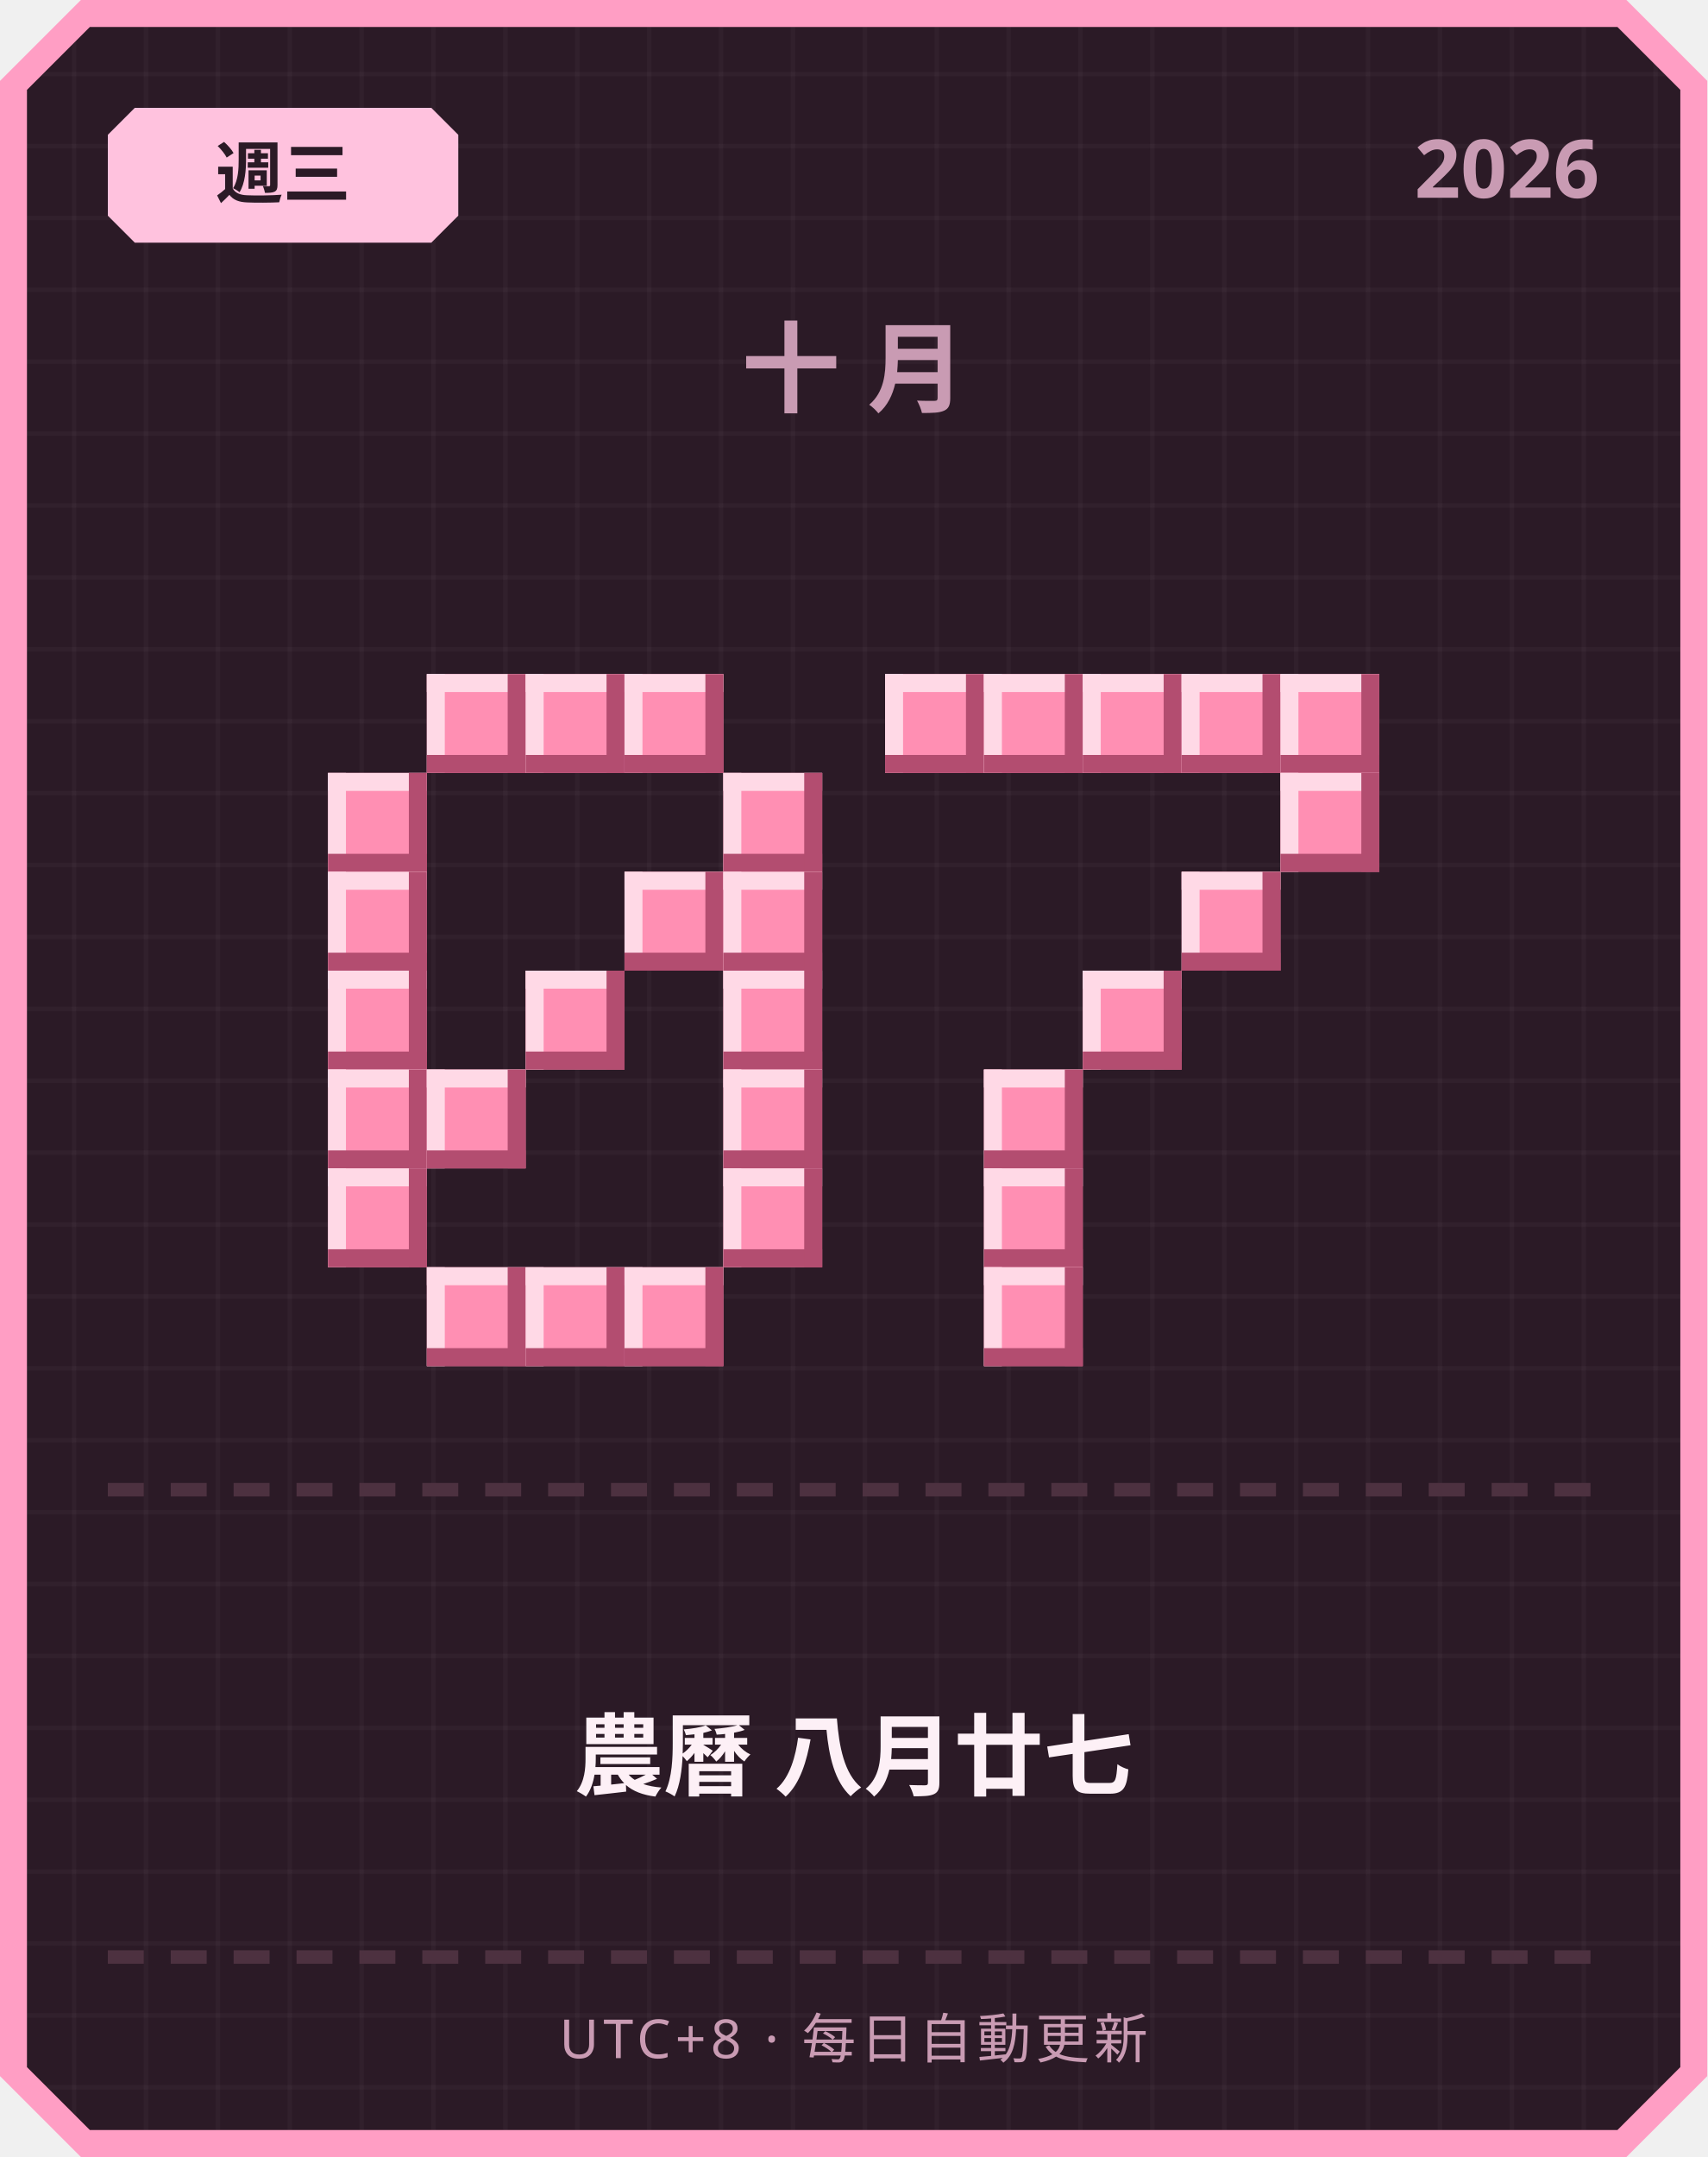
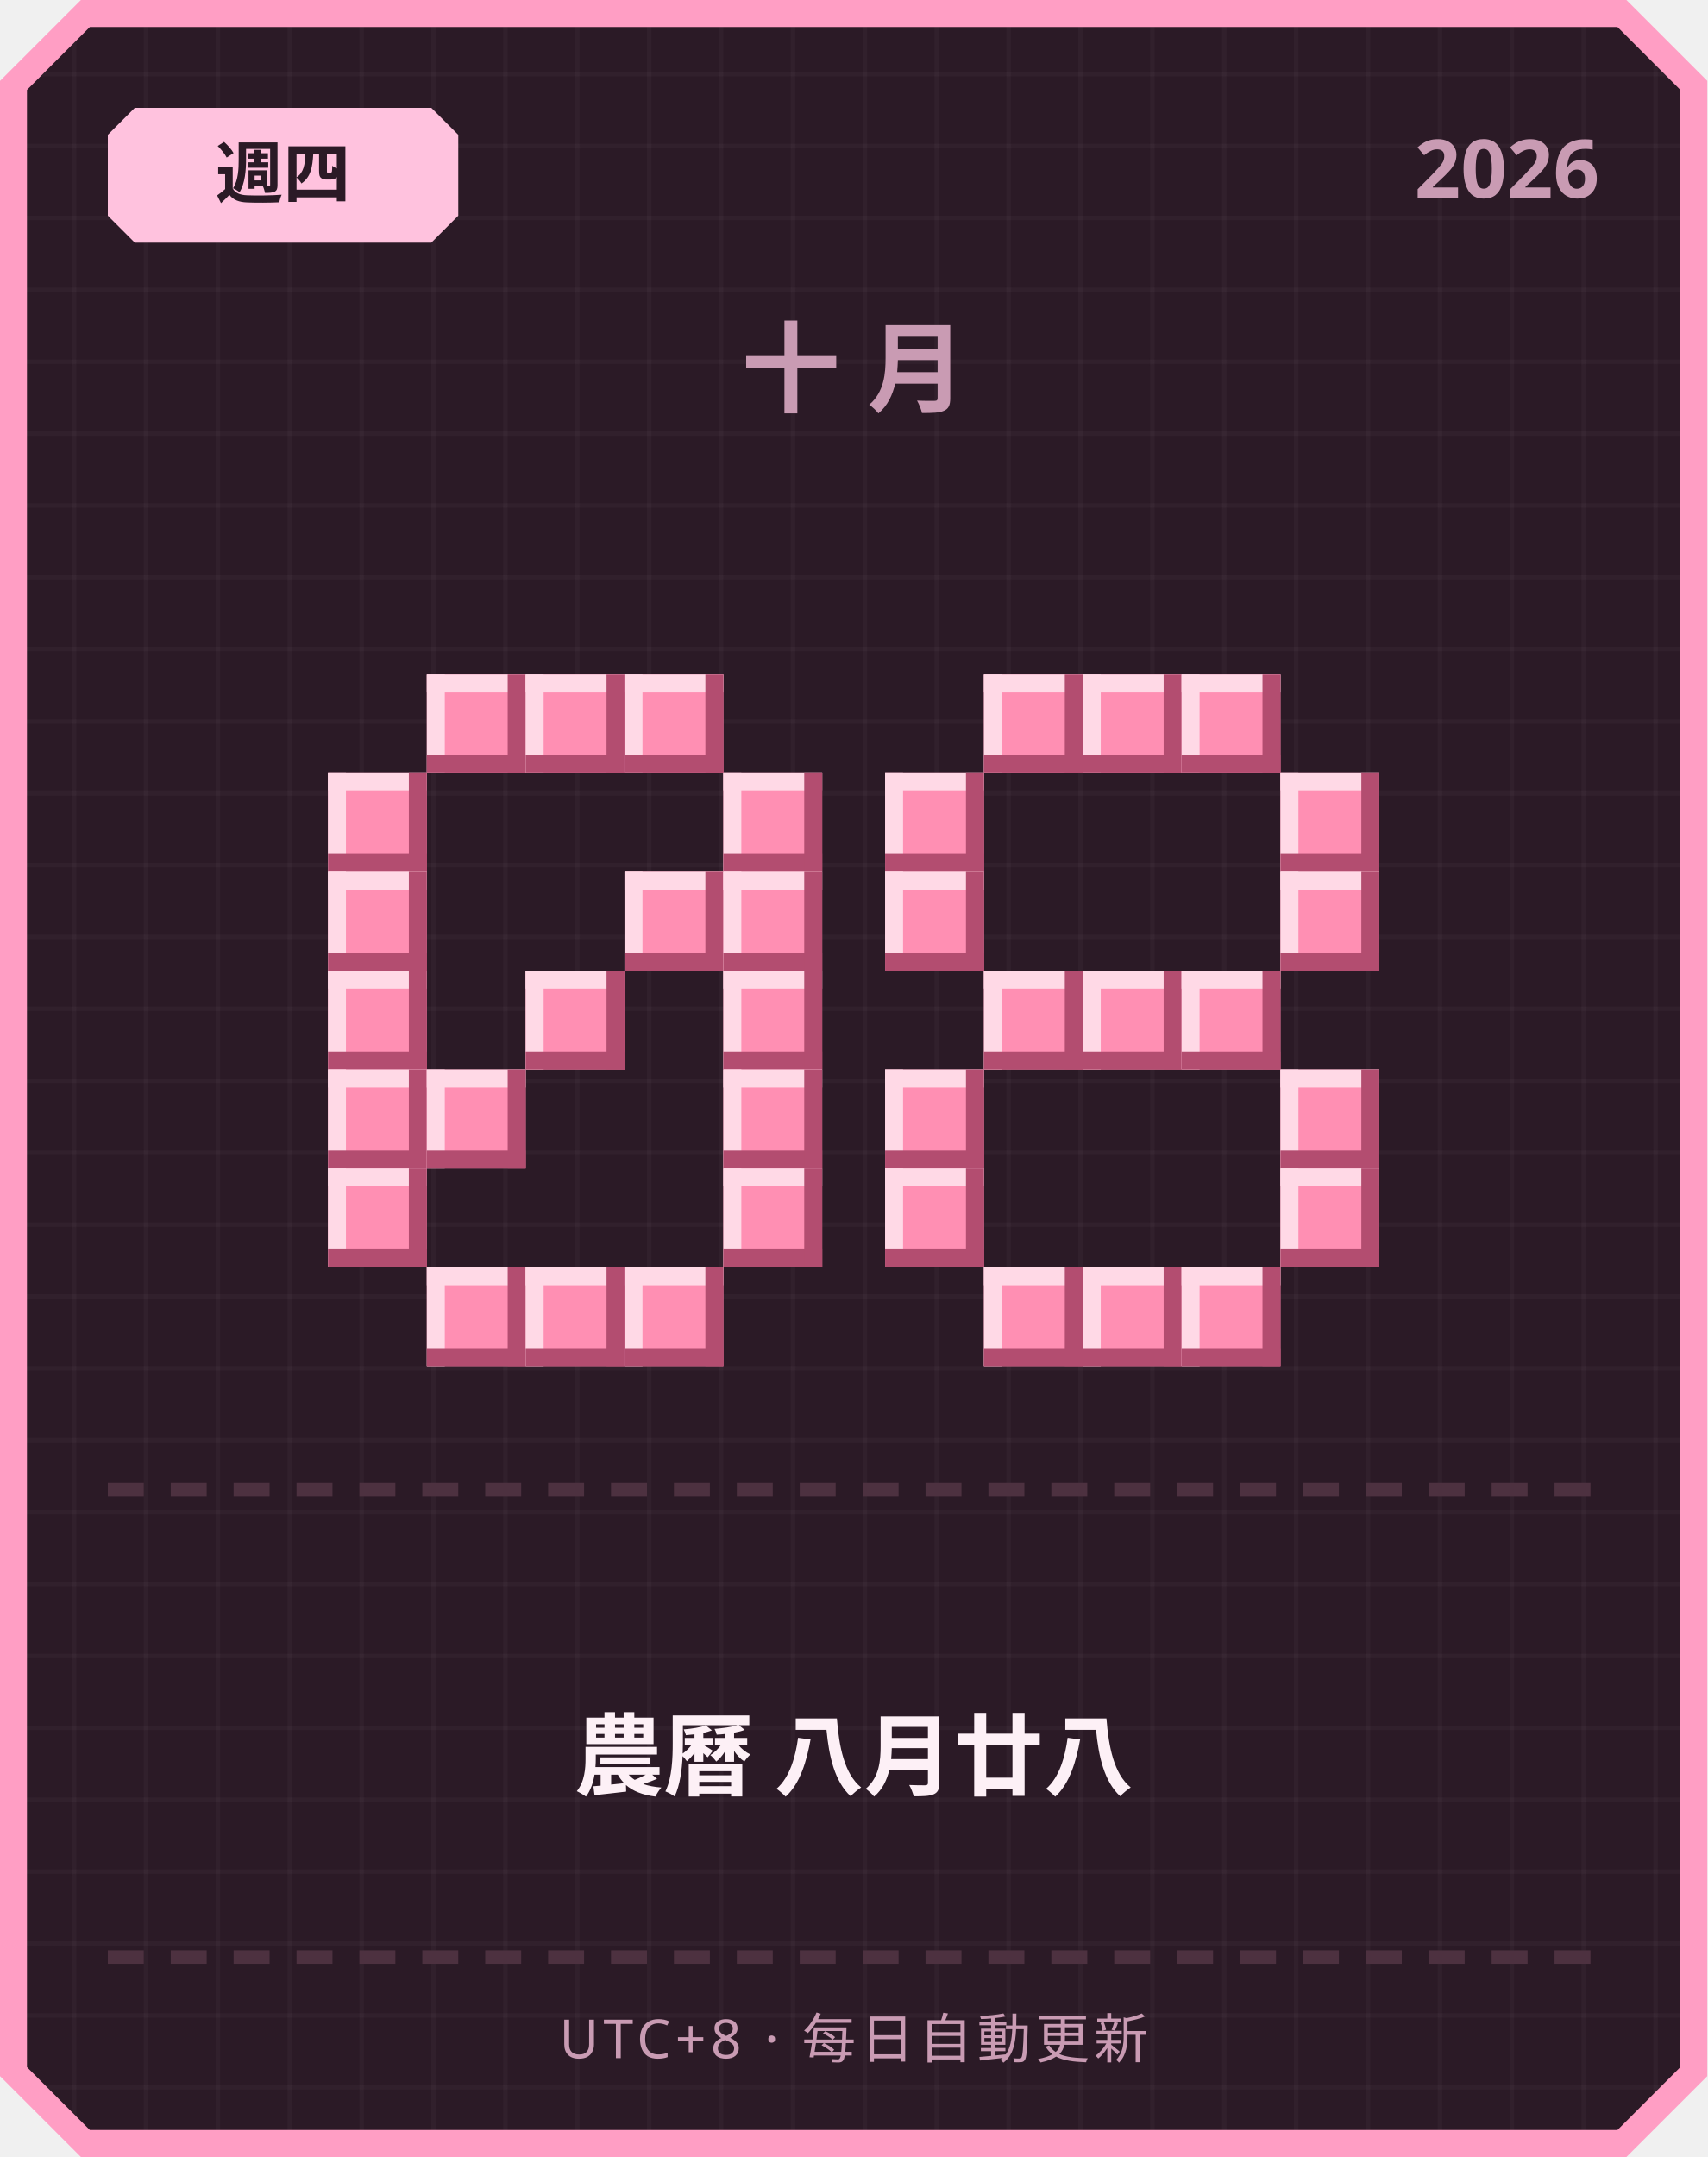
<svg xmlns="http://www.w3.org/2000/svg" width="380" height="480" viewBox="0 0 380 480">
  <defs>
    <pattern id="grid" width="16" height="16" patternUnits="userSpaceOnUse">
      <rect width="16" height="16" fill="#2b1a26" />
      <rect width="1" height="16" fill="#ffffff" opacity="0.03" />
      <rect width="16" height="1" fill="#ffffff" opacity="0.03" />
    </pattern>
  </defs>
  <path d="M 18,0 L 362,0 L 380,18 L 380,462 L 362,480 L 18,480 L 0,462 L 0,18 Z" fill="#ff9ec4" />
  <path d="M 20,6 L 360,6 L 374,20 L 374,460 L 360,474 L 20,474 L 6,460 L 6,20 Z" fill="url(#grid)" />
  <path d="M 30,24 L 96,24 L 102,30 L 102,48 L 96,54 L 30,54 L 24,48 L 24,30 Z" fill="#ffc2de" />
-   <text x="63" y="44" text-anchor="middle" font-family="'Segoe UI', sans-serif" font-size="15" font-weight="700" fill="#2b1a26">週三</text>
+   <text x="63" y="44" text-anchor="middle" font-family="'Segoe UI', sans-serif" font-size="15" font-weight="700" fill="#2b1a26">週四</text>
  <text x="356" y="44" text-anchor="end" font-family="'Segoe UI', sans-serif" font-size="18" font-weight="700" fill="#c99bb3">2026</text>
  <text x="190" y="90" text-anchor="middle" font-family="'Segoe UI', sans-serif" font-size="22" font-weight="700" letter-spacing="6" fill="#c99bb3">十月</text>
  <rect x="95" y="150" width="22" height="22" fill="#ff8fb3" />
  <rect x="95" y="150" width="22" height="4" fill="#ffd9e6" />
  <rect x="95" y="150" width="4" height="22" fill="#ffd9e6" />
  <rect x="95" y="168" width="22" height="4" fill="#b34d70" />
  <rect x="113" y="150" width="4" height="22" fill="#b34d70" />
  <rect x="117" y="150" width="22" height="22" fill="#ff8fb3" />
  <rect x="117" y="150" width="22" height="4" fill="#ffd9e6" />
  <rect x="117" y="150" width="4" height="22" fill="#ffd9e6" />
  <rect x="117" y="168" width="22" height="4" fill="#b34d70" />
  <rect x="135" y="150" width="4" height="22" fill="#b34d70" />
  <rect x="139" y="150" width="22" height="22" fill="#ff8fb3" />
  <rect x="139" y="150" width="22" height="4" fill="#ffd9e6" />
  <rect x="139" y="150" width="4" height="22" fill="#ffd9e6" />
  <rect x="139" y="168" width="22" height="4" fill="#b34d70" />
  <rect x="157" y="150" width="4" height="22" fill="#b34d70" />
  <rect x="73" y="172" width="22" height="22" fill="#ff8fb3" />
  <rect x="73" y="172" width="22" height="4" fill="#ffd9e6" />
  <rect x="73" y="172" width="4" height="22" fill="#ffd9e6" />
  <rect x="73" y="190" width="22" height="4" fill="#b34d70" />
  <rect x="91" y="172" width="4" height="22" fill="#b34d70" />
  <rect x="161" y="172" width="22" height="22" fill="#ff8fb3" />
  <rect x="161" y="172" width="22" height="4" fill="#ffd9e6" />
  <rect x="161" y="172" width="4" height="22" fill="#ffd9e6" />
  <rect x="161" y="190" width="22" height="4" fill="#b34d70" />
  <rect x="179" y="172" width="4" height="22" fill="#b34d70" />
  <rect x="73" y="194" width="22" height="22" fill="#ff8fb3" />
  <rect x="73" y="194" width="22" height="4" fill="#ffd9e6" />
  <rect x="73" y="194" width="4" height="22" fill="#ffd9e6" />
  <rect x="73" y="212" width="22" height="4" fill="#b34d70" />
  <rect x="91" y="194" width="4" height="22" fill="#b34d70" />
  <rect x="139" y="194" width="22" height="22" fill="#ff8fb3" />
  <rect x="139" y="194" width="22" height="4" fill="#ffd9e6" />
  <rect x="139" y="194" width="4" height="22" fill="#ffd9e6" />
  <rect x="139" y="212" width="22" height="4" fill="#b34d70" />
  <rect x="157" y="194" width="4" height="22" fill="#b34d70" />
  <rect x="161" y="194" width="22" height="22" fill="#ff8fb3" />
  <rect x="161" y="194" width="22" height="4" fill="#ffd9e6" />
  <rect x="161" y="194" width="4" height="22" fill="#ffd9e6" />
  <rect x="161" y="212" width="22" height="4" fill="#b34d70" />
  <rect x="179" y="194" width="4" height="22" fill="#b34d70" />
  <rect x="73" y="216" width="22" height="22" fill="#ff8fb3" />
  <rect x="73" y="216" width="22" height="4" fill="#ffd9e6" />
  <rect x="73" y="216" width="4" height="22" fill="#ffd9e6" />
  <rect x="73" y="234" width="22" height="4" fill="#b34d70" />
  <rect x="91" y="216" width="4" height="22" fill="#b34d70" />
  <rect x="117" y="216" width="22" height="22" fill="#ff8fb3" />
  <rect x="117" y="216" width="22" height="4" fill="#ffd9e6" />
  <rect x="117" y="216" width="4" height="22" fill="#ffd9e6" />
  <rect x="117" y="234" width="22" height="4" fill="#b34d70" />
  <rect x="135" y="216" width="4" height="22" fill="#b34d70" />
  <rect x="161" y="216" width="22" height="22" fill="#ff8fb3" />
  <rect x="161" y="216" width="22" height="4" fill="#ffd9e6" />
  <rect x="161" y="216" width="4" height="22" fill="#ffd9e6" />
  <rect x="161" y="234" width="22" height="4" fill="#b34d70" />
  <rect x="179" y="216" width="4" height="22" fill="#b34d70" />
  <rect x="73" y="238" width="22" height="22" fill="#ff8fb3" />
  <rect x="73" y="238" width="22" height="4" fill="#ffd9e6" />
  <rect x="73" y="238" width="4" height="22" fill="#ffd9e6" />
  <rect x="73" y="256" width="22" height="4" fill="#b34d70" />
  <rect x="91" y="238" width="4" height="22" fill="#b34d70" />
  <rect x="95" y="238" width="22" height="22" fill="#ff8fb3" />
  <rect x="95" y="238" width="22" height="4" fill="#ffd9e6" />
  <rect x="95" y="238" width="4" height="22" fill="#ffd9e6" />
  <rect x="95" y="256" width="22" height="4" fill="#b34d70" />
  <rect x="113" y="238" width="4" height="22" fill="#b34d70" />
  <rect x="161" y="238" width="22" height="22" fill="#ff8fb3" />
  <rect x="161" y="238" width="22" height="4" fill="#ffd9e6" />
  <rect x="161" y="238" width="4" height="22" fill="#ffd9e6" />
  <rect x="161" y="256" width="22" height="4" fill="#b34d70" />
  <rect x="179" y="238" width="4" height="22" fill="#b34d70" />
  <rect x="73" y="260" width="22" height="22" fill="#ff8fb3" />
  <rect x="73" y="260" width="22" height="4" fill="#ffd9e6" />
  <rect x="73" y="260" width="4" height="22" fill="#ffd9e6" />
  <rect x="73" y="278" width="22" height="4" fill="#b34d70" />
  <rect x="91" y="260" width="4" height="22" fill="#b34d70" />
  <rect x="161" y="260" width="22" height="22" fill="#ff8fb3" />
  <rect x="161" y="260" width="22" height="4" fill="#ffd9e6" />
  <rect x="161" y="260" width="4" height="22" fill="#ffd9e6" />
  <rect x="161" y="278" width="22" height="4" fill="#b34d70" />
  <rect x="179" y="260" width="4" height="22" fill="#b34d70" />
  <rect x="95" y="282" width="22" height="22" fill="#ff8fb3" />
  <rect x="95" y="282" width="22" height="4" fill="#ffd9e6" />
  <rect x="95" y="282" width="4" height="22" fill="#ffd9e6" />
  <rect x="95" y="300" width="22" height="4" fill="#b34d70" />
  <rect x="113" y="282" width="4" height="22" fill="#b34d70" />
  <rect x="117" y="282" width="22" height="22" fill="#ff8fb3" />
  <rect x="117" y="282" width="22" height="4" fill="#ffd9e6" />
  <rect x="117" y="282" width="4" height="22" fill="#ffd9e6" />
  <rect x="117" y="300" width="22" height="4" fill="#b34d70" />
  <rect x="135" y="282" width="4" height="22" fill="#b34d70" />
  <rect x="139" y="282" width="22" height="22" fill="#ff8fb3" />
  <rect x="139" y="282" width="22" height="4" fill="#ffd9e6" />
  <rect x="139" y="282" width="4" height="22" fill="#ffd9e6" />
  <rect x="139" y="300" width="22" height="4" fill="#b34d70" />
  <rect x="157" y="282" width="4" height="22" fill="#b34d70" />
-   <rect x="197" y="150" width="22" height="22" fill="#ff8fb3" />
-   <rect x="197" y="150" width="22" height="4" fill="#ffd9e6" />
-   <rect x="197" y="150" width="4" height="22" fill="#ffd9e6" />
-   <rect x="197" y="168" width="22" height="4" fill="#b34d70" />
-   <rect x="215" y="150" width="4" height="22" fill="#b34d70" />
  <rect x="219" y="150" width="22" height="22" fill="#ff8fb3" />
  <rect x="219" y="150" width="22" height="4" fill="#ffd9e6" />
  <rect x="219" y="150" width="4" height="22" fill="#ffd9e6" />
  <rect x="219" y="168" width="22" height="4" fill="#b34d70" />
  <rect x="237" y="150" width="4" height="22" fill="#b34d70" />
  <rect x="241" y="150" width="22" height="22" fill="#ff8fb3" />
  <rect x="241" y="150" width="22" height="4" fill="#ffd9e6" />
  <rect x="241" y="150" width="4" height="22" fill="#ffd9e6" />
  <rect x="241" y="168" width="22" height="4" fill="#b34d70" />
  <rect x="259" y="150" width="4" height="22" fill="#b34d70" />
  <rect x="263" y="150" width="22" height="22" fill="#ff8fb3" />
  <rect x="263" y="150" width="22" height="4" fill="#ffd9e6" />
  <rect x="263" y="150" width="4" height="22" fill="#ffd9e6" />
  <rect x="263" y="168" width="22" height="4" fill="#b34d70" />
  <rect x="281" y="150" width="4" height="22" fill="#b34d70" />
-   <rect x="285" y="150" width="22" height="22" fill="#ff8fb3" />
-   <rect x="285" y="150" width="22" height="4" fill="#ffd9e6" />
-   <rect x="285" y="150" width="4" height="22" fill="#ffd9e6" />
-   <rect x="285" y="168" width="22" height="4" fill="#b34d70" />
-   <rect x="303" y="150" width="4" height="22" fill="#b34d70" />
+   <rect x="197" y="172" width="22" height="22" fill="#ff8fb3" />
+   <rect x="197" y="172" width="22" height="4" fill="#ffd9e6" />
+   <rect x="197" y="172" width="4" height="22" fill="#ffd9e6" />
+   <rect x="197" y="190" width="22" height="4" fill="#b34d70" />
+   <rect x="215" y="172" width="4" height="22" fill="#b34d70" />
  <rect x="285" y="172" width="22" height="22" fill="#ff8fb3" />
  <rect x="285" y="172" width="22" height="4" fill="#ffd9e6" />
  <rect x="285" y="172" width="4" height="22" fill="#ffd9e6" />
  <rect x="285" y="190" width="22" height="4" fill="#b34d70" />
  <rect x="303" y="172" width="4" height="22" fill="#b34d70" />
-   <rect x="263" y="194" width="22" height="22" fill="#ff8fb3" />
-   <rect x="263" y="194" width="22" height="4" fill="#ffd9e6" />
-   <rect x="263" y="194" width="4" height="22" fill="#ffd9e6" />
-   <rect x="263" y="212" width="22" height="4" fill="#b34d70" />
-   <rect x="281" y="194" width="4" height="22" fill="#b34d70" />
+   <rect x="197" y="194" width="22" height="22" fill="#ff8fb3" />
+   <rect x="197" y="194" width="22" height="4" fill="#ffd9e6" />
+   <rect x="197" y="194" width="4" height="22" fill="#ffd9e6" />
+   <rect x="197" y="212" width="22" height="4" fill="#b34d70" />
+   <rect x="215" y="194" width="4" height="22" fill="#b34d70" />
+   <rect x="285" y="194" width="22" height="22" fill="#ff8fb3" />
+   <rect x="285" y="194" width="22" height="4" fill="#ffd9e6" />
+   <rect x="285" y="194" width="4" height="22" fill="#ffd9e6" />
+   <rect x="285" y="212" width="22" height="4" fill="#b34d70" />
+   <rect x="303" y="194" width="4" height="22" fill="#b34d70" />
+   <rect x="219" y="216" width="22" height="22" fill="#ff8fb3" />
+   <rect x="219" y="216" width="22" height="4" fill="#ffd9e6" />
+   <rect x="219" y="216" width="4" height="22" fill="#ffd9e6" />
+   <rect x="219" y="234" width="22" height="4" fill="#b34d70" />
+   <rect x="237" y="216" width="4" height="22" fill="#b34d70" />
  <rect x="241" y="216" width="22" height="22" fill="#ff8fb3" />
  <rect x="241" y="216" width="22" height="4" fill="#ffd9e6" />
  <rect x="241" y="216" width="4" height="22" fill="#ffd9e6" />
  <rect x="241" y="234" width="22" height="4" fill="#b34d70" />
  <rect x="259" y="216" width="4" height="22" fill="#b34d70" />
-   <rect x="219" y="238" width="22" height="22" fill="#ff8fb3" />
-   <rect x="219" y="238" width="22" height="4" fill="#ffd9e6" />
-   <rect x="219" y="238" width="4" height="22" fill="#ffd9e6" />
-   <rect x="219" y="256" width="22" height="4" fill="#b34d70" />
-   <rect x="237" y="238" width="4" height="22" fill="#b34d70" />
-   <rect x="219" y="260" width="22" height="22" fill="#ff8fb3" />
-   <rect x="219" y="260" width="22" height="4" fill="#ffd9e6" />
-   <rect x="219" y="260" width="4" height="22" fill="#ffd9e6" />
-   <rect x="219" y="278" width="22" height="4" fill="#b34d70" />
-   <rect x="237" y="260" width="4" height="22" fill="#b34d70" />
+   <rect x="263" y="216" width="22" height="22" fill="#ff8fb3" />
+   <rect x="263" y="216" width="22" height="4" fill="#ffd9e6" />
+   <rect x="263" y="216" width="4" height="22" fill="#ffd9e6" />
+   <rect x="263" y="234" width="22" height="4" fill="#b34d70" />
+   <rect x="281" y="216" width="4" height="22" fill="#b34d70" />
+   <rect x="197" y="238" width="22" height="22" fill="#ff8fb3" />
+   <rect x="197" y="238" width="22" height="4" fill="#ffd9e6" />
+   <rect x="197" y="238" width="4" height="22" fill="#ffd9e6" />
+   <rect x="197" y="256" width="22" height="4" fill="#b34d70" />
+   <rect x="215" y="238" width="4" height="22" fill="#b34d70" />
+   <rect x="285" y="238" width="22" height="22" fill="#ff8fb3" />
+   <rect x="285" y="238" width="22" height="4" fill="#ffd9e6" />
+   <rect x="285" y="238" width="4" height="22" fill="#ffd9e6" />
+   <rect x="285" y="256" width="22" height="4" fill="#b34d70" />
+   <rect x="303" y="238" width="4" height="22" fill="#b34d70" />
+   <rect x="197" y="260" width="22" height="22" fill="#ff8fb3" />
+   <rect x="197" y="260" width="22" height="4" fill="#ffd9e6" />
+   <rect x="197" y="260" width="4" height="22" fill="#ffd9e6" />
+   <rect x="197" y="278" width="22" height="4" fill="#b34d70" />
+   <rect x="215" y="260" width="4" height="22" fill="#b34d70" />
+   <rect x="285" y="260" width="22" height="22" fill="#ff8fb3" />
+   <rect x="285" y="260" width="22" height="4" fill="#ffd9e6" />
+   <rect x="285" y="260" width="4" height="22" fill="#ffd9e6" />
+   <rect x="285" y="278" width="22" height="4" fill="#b34d70" />
+   <rect x="303" y="260" width="4" height="22" fill="#b34d70" />
  <rect x="219" y="282" width="22" height="22" fill="#ff8fb3" />
  <rect x="219" y="282" width="22" height="4" fill="#ffd9e6" />
  <rect x="219" y="282" width="4" height="22" fill="#ffd9e6" />
  <rect x="219" y="300" width="22" height="4" fill="#b34d70" />
  <rect x="237" y="282" width="4" height="22" fill="#b34d70" />
+   <rect x="241" y="282" width="22" height="22" fill="#ff8fb3" />
+   <rect x="241" y="282" width="22" height="4" fill="#ffd9e6" />
+   <rect x="241" y="282" width="4" height="22" fill="#ffd9e6" />
+   <rect x="241" y="300" width="22" height="4" fill="#b34d70" />
+   <rect x="259" y="282" width="4" height="22" fill="#b34d70" />
+   <rect x="263" y="282" width="22" height="22" fill="#ff8fb3" />
+   <rect x="263" y="282" width="22" height="4" fill="#ffd9e6" />
+   <rect x="263" y="282" width="4" height="22" fill="#ffd9e6" />
+   <rect x="263" y="300" width="22" height="4" fill="#b34d70" />
+   <rect x="281" y="282" width="4" height="22" fill="#b34d70" />
  <rect x="24" y="330" width="8" height="3" fill="#4d3140" />
  <rect x="38" y="330" width="8" height="3" fill="#4d3140" />
  <rect x="52" y="330" width="8" height="3" fill="#4d3140" />
  <rect x="66" y="330" width="8" height="3" fill="#4d3140" />
  <rect x="80" y="330" width="8" height="3" fill="#4d3140" />
  <rect x="94" y="330" width="8" height="3" fill="#4d3140" />
  <rect x="108" y="330" width="8" height="3" fill="#4d3140" />
  <rect x="122" y="330" width="8" height="3" fill="#4d3140" />
  <rect x="136" y="330" width="8" height="3" fill="#4d3140" />
  <rect x="150" y="330" width="8" height="3" fill="#4d3140" />
  <rect x="164" y="330" width="8" height="3" fill="#4d3140" />
  <rect x="178" y="330" width="8" height="3" fill="#4d3140" />
  <rect x="192" y="330" width="8" height="3" fill="#4d3140" />
  <rect x="206" y="330" width="8" height="3" fill="#4d3140" />
  <rect x="220" y="330" width="8" height="3" fill="#4d3140" />
  <rect x="234" y="330" width="8" height="3" fill="#4d3140" />
  <rect x="248" y="330" width="8" height="3" fill="#4d3140" />
  <rect x="262" y="330" width="8" height="3" fill="#4d3140" />
  <rect x="276" y="330" width="8" height="3" fill="#4d3140" />
  <rect x="290" y="330" width="8" height="3" fill="#4d3140" />
  <rect x="304" y="330" width="8" height="3" fill="#4d3140" />
  <rect x="318" y="330" width="8" height="3" fill="#4d3140" />
  <rect x="332" y="330" width="8" height="3" fill="#4d3140" />
  <rect x="346" y="330" width="8" height="3" fill="#4d3140" />
-   <text x="190" y="398" text-anchor="middle" font-family="'Segoe UI', 'Microsoft JhengHei', sans-serif" font-size="20" font-weight="700" fill="#fdf0f6">農曆 八月廿七</text>
+   <text x="190" y="398" text-anchor="middle" font-family="'Segoe UI', 'Microsoft JhengHei', sans-serif" font-size="20" font-weight="700" fill="#fdf0f6">農曆 八月廿八</text>
  <rect x="24" y="434" width="8" height="3" fill="#4d3140" />
  <rect x="38" y="434" width="8" height="3" fill="#4d3140" />
  <rect x="52" y="434" width="8" height="3" fill="#4d3140" />
  <rect x="66" y="434" width="8" height="3" fill="#4d3140" />
  <rect x="80" y="434" width="8" height="3" fill="#4d3140" />
  <rect x="94" y="434" width="8" height="3" fill="#4d3140" />
  <rect x="108" y="434" width="8" height="3" fill="#4d3140" />
  <rect x="122" y="434" width="8" height="3" fill="#4d3140" />
  <rect x="136" y="434" width="8" height="3" fill="#4d3140" />
  <rect x="150" y="434" width="8" height="3" fill="#4d3140" />
  <rect x="164" y="434" width="8" height="3" fill="#4d3140" />
  <rect x="178" y="434" width="8" height="3" fill="#4d3140" />
  <rect x="192" y="434" width="8" height="3" fill="#4d3140" />
  <rect x="206" y="434" width="8" height="3" fill="#4d3140" />
  <rect x="220" y="434" width="8" height="3" fill="#4d3140" />
  <rect x="234" y="434" width="8" height="3" fill="#4d3140" />
  <rect x="248" y="434" width="8" height="3" fill="#4d3140" />
  <rect x="262" y="434" width="8" height="3" fill="#4d3140" />
  <rect x="276" y="434" width="8" height="3" fill="#4d3140" />
  <rect x="290" y="434" width="8" height="3" fill="#4d3140" />
  <rect x="304" y="434" width="8" height="3" fill="#4d3140" />
  <rect x="318" y="434" width="8" height="3" fill="#4d3140" />
  <rect x="332" y="434" width="8" height="3" fill="#4d3140" />
  <rect x="346" y="434" width="8" height="3" fill="#4d3140" />
  <text x="190" y="458" text-anchor="middle" font-family="'Segoe UI', sans-serif" font-size="12" letter-spacing="1" fill="#c99bb3">UTC+8 · 每日自動更新</text>
</svg>
